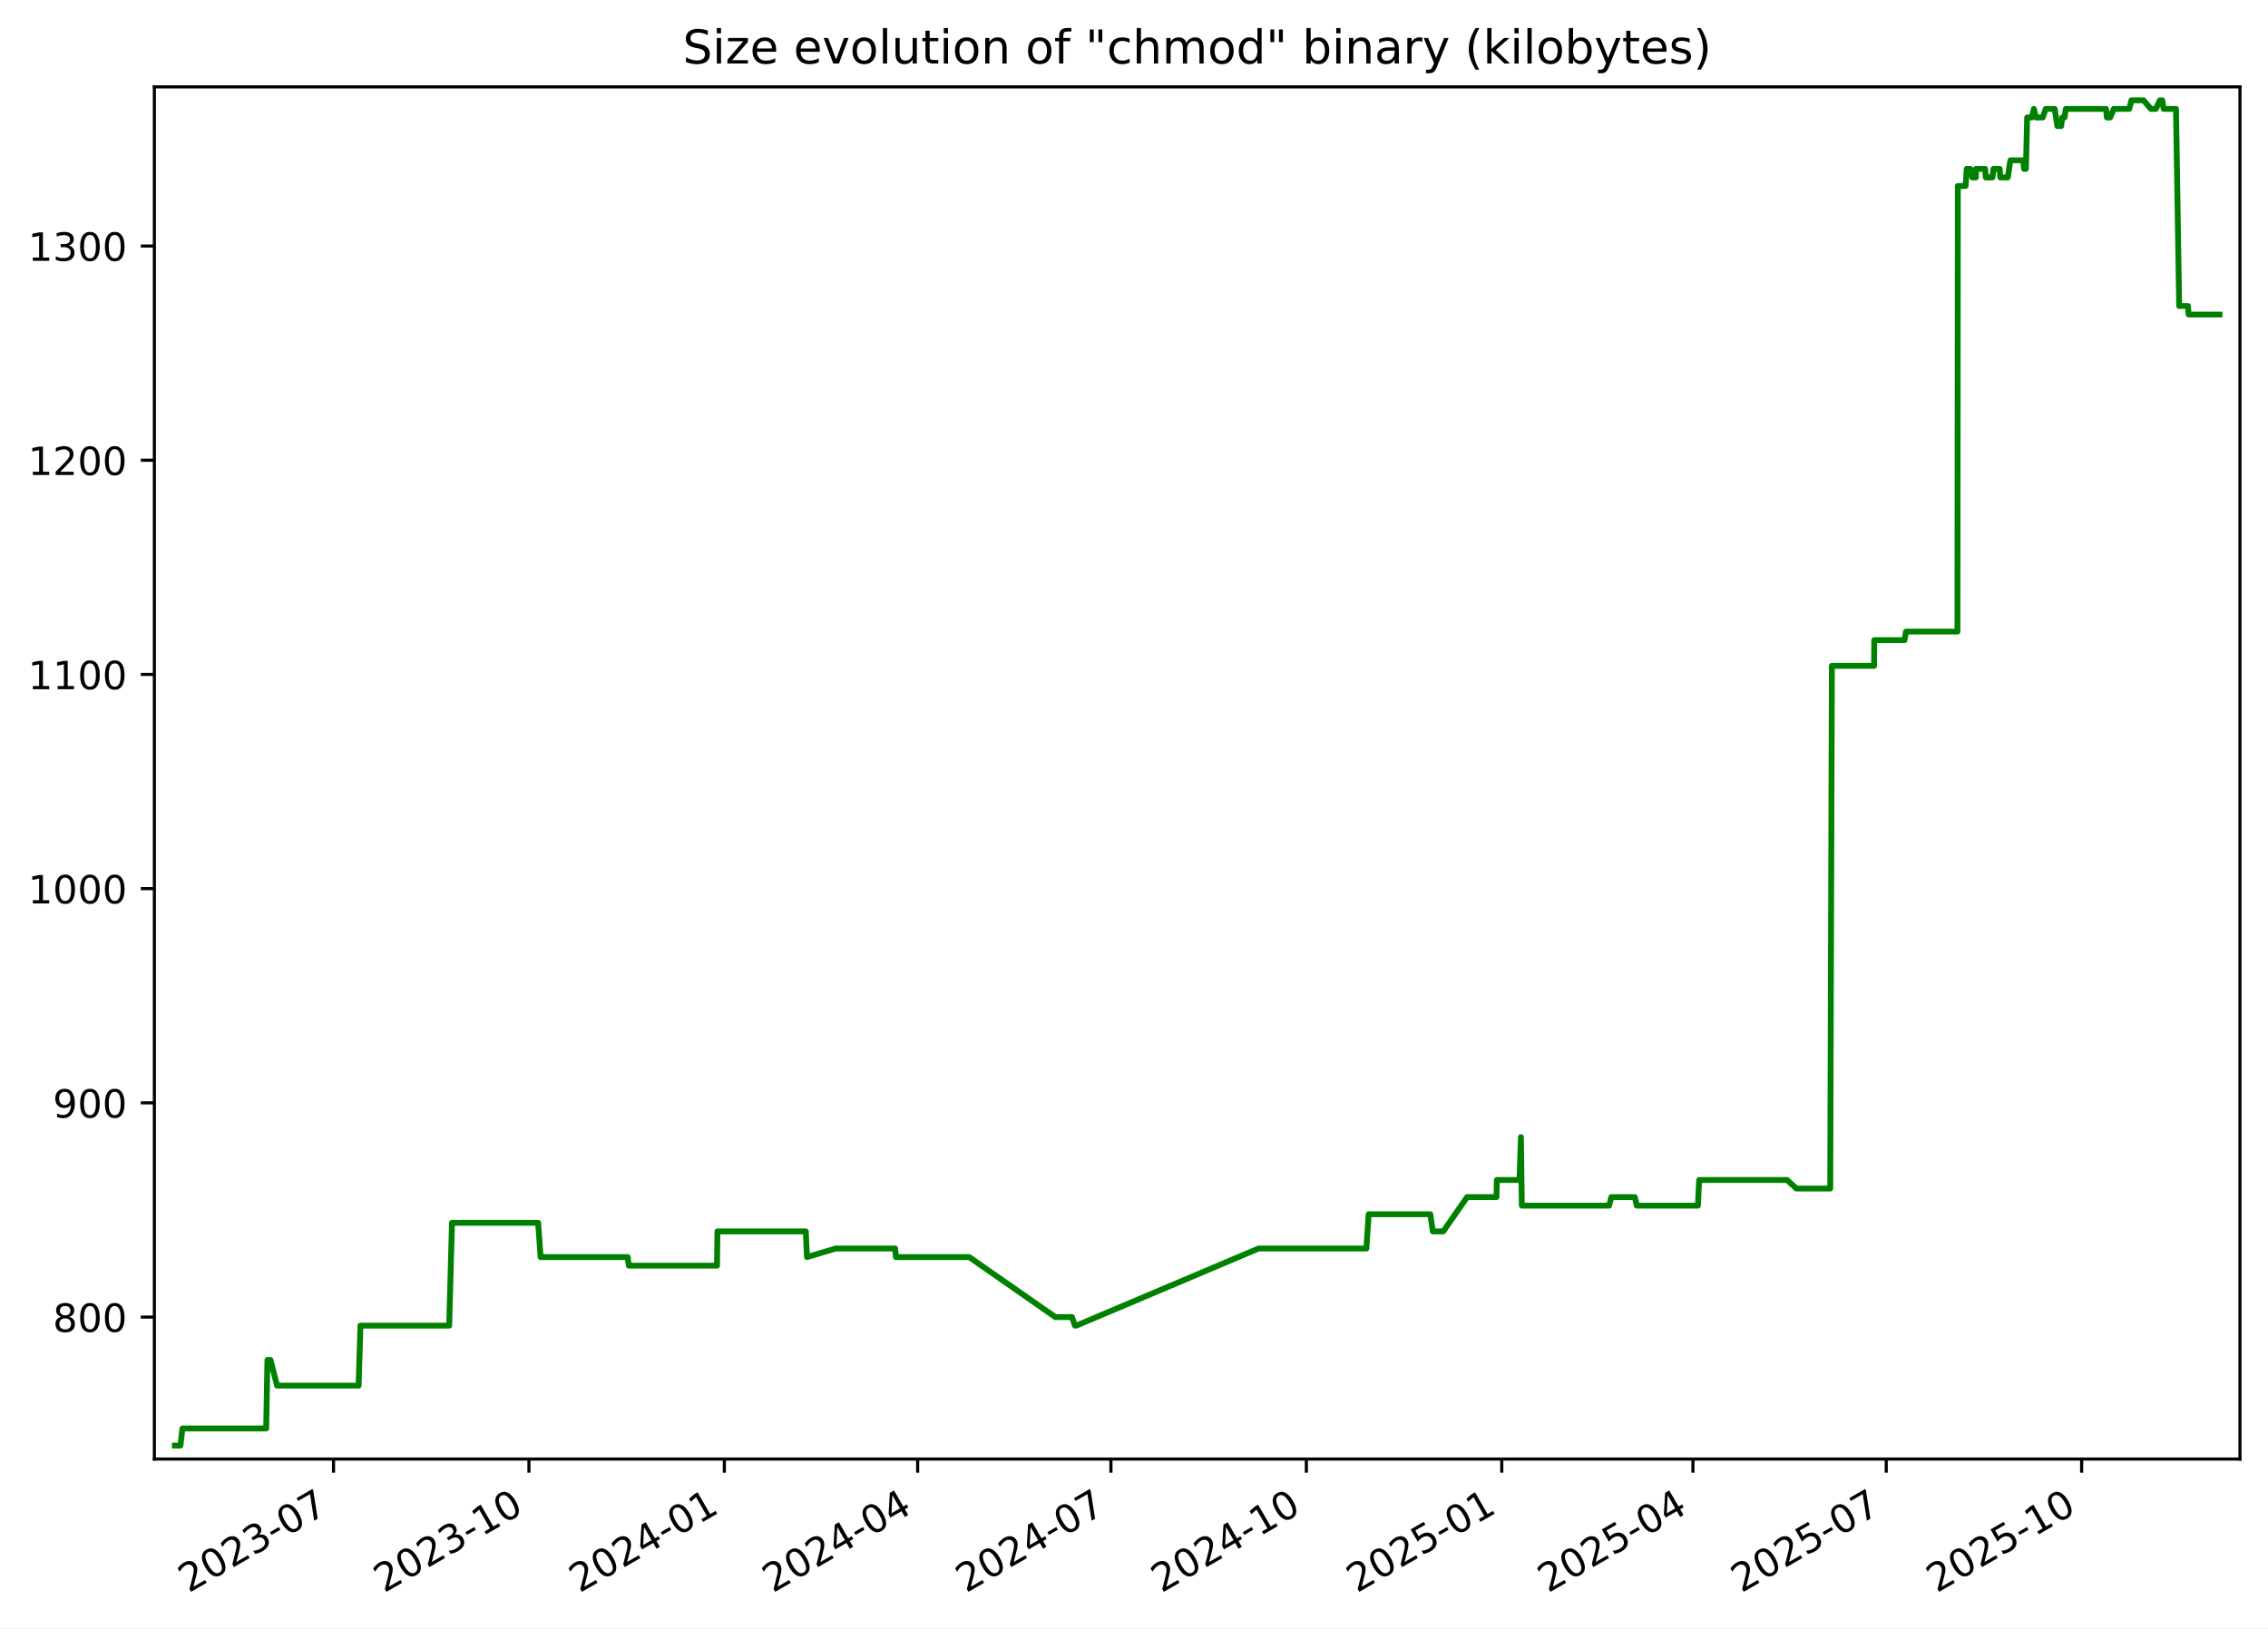
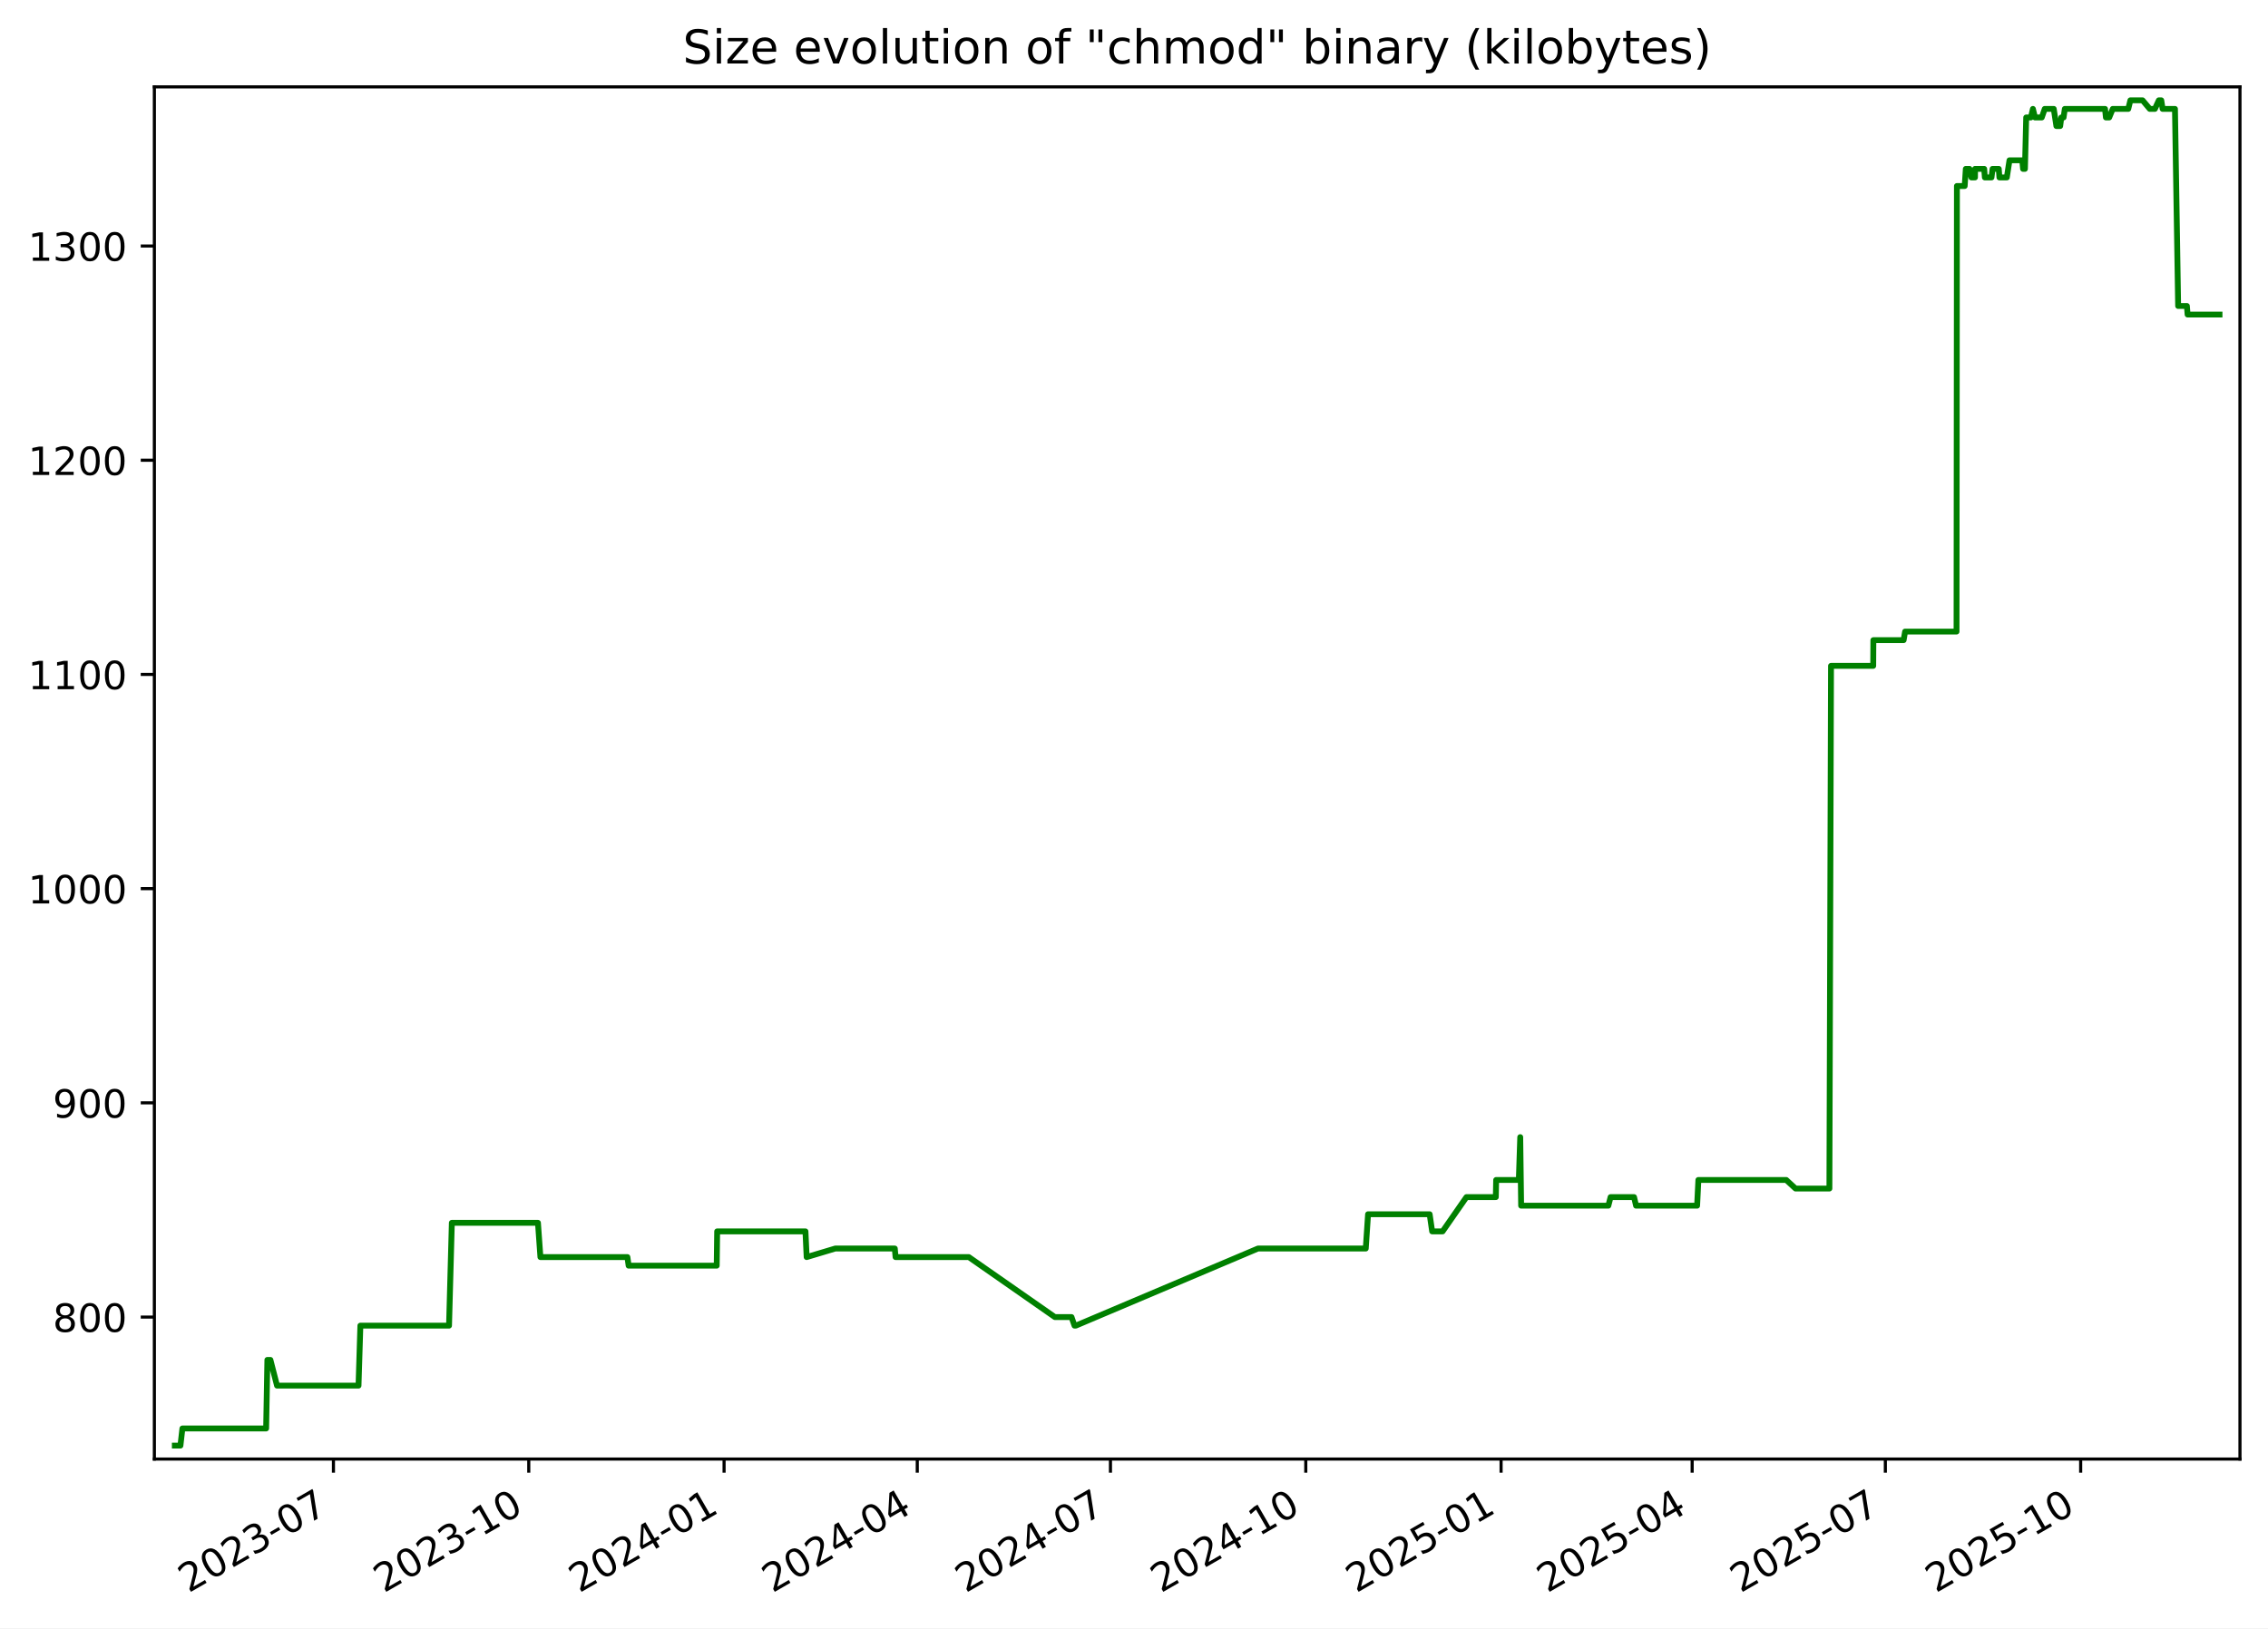
<svg xmlns="http://www.w3.org/2000/svg" xmlns:xlink="http://www.w3.org/1999/xlink" width="582.53pt" height="418.303pt" viewBox="0 0 582.53 418.303" version="1.1">
  <defs>
    <style type="text/css">*{stroke-linejoin: round; stroke-linecap: butt}</style>
  </defs>
  <g id="figure_1">
    <g id="patch_1">
      <path d="M -0 418.303  L 582.53 418.303  L 582.53 0  L -0 0  z " style="fill: #ffffff" />
    </g>
    <g id="axes_1">
      <g id="patch_2">
        <path d="M 39.65 374.83  L 575.33 374.83  L 575.33 22.318  L 39.65 22.318  z " style="fill: #ffffff" />
      </g>
      <g id="matplotlib.axis_1">
        <g id="xtick_1">
          <g id="line2d_1">
            <defs>
-               <path id="mceee63160d" d="M 0 0  L 0 3.5  " style="stroke: #000000; stroke-width: 0.8" />
+               <path id="m92f84bc736" d="M 0 0  L 0 3.5  " style="stroke: #000000; stroke-width: 0.8" />
            </defs>
            <g>
-               <use xlink:href="#mceee63160d" x="85.666" y="374.83" style="stroke: #000000; stroke-width: 0.8" />
+               <use xlink:href="#m92f84bc736" x="85.645" y="374.83" style="stroke: #000000; stroke-width: 0.8" />
            </g>
          </g>
          <g id="text_1">
-             <g transform="translate(48.4416 409.302) rotate(-30) scale(0.1 -0.1)">
+             <g transform="translate(48.42068 409.302) rotate(-30) scale(0.1 -0.1)">
              <defs>
                <path id="DejaVuSans-32" d="M 1228 531  L 3431 531  L 3431 0  L 469 0  L 469 531  Q 828 903 1448 1529  Q 2069 2156 2228 2338  Q 2531 2678 2651 2914  Q 2772 3150 2772 3378  Q 2772 3750 2511 3984  Q 2250 4219 1831 4219  Q 1534 4219 1204 4116  Q 875 4013 500 3803  L 500 4441  Q 881 4594 1212 4672  Q 1544 4750 1819 4750  Q 2544 4750 2975 4387  Q 3406 4025 3406 3419  Q 3406 3131 3298 2873  Q 3191 2616 2906 2266  Q 2828 2175 2409 1742  Q 1991 1309 1228 531  z " transform="scale(0.015625)" />
                <path id="DejaVuSans-30" d="M 2034 4250  Q 1547 4250 1301 3770  Q 1056 3291 1056 2328  Q 1056 1369 1301 889  Q 1547 409 2034 409  Q 2525 409 2770 889  Q 3016 1369 3016 2328  Q 3016 3291 2770 3770  Q 2525 4250 2034 4250  z M 2034 4750  Q 2819 4750 3233 4129  Q 3647 3509 3647 2328  Q 3647 1150 3233 529  Q 2819 -91 2034 -91  Q 1250 -91 836 529  Q 422 1150 422 2328  Q 422 3509 836 4129  Q 1250 4750 2034 4750  z " transform="scale(0.015625)" />
                <path id="DejaVuSans-33" d="M 2597 2516  Q 3050 2419 3304 2112  Q 3559 1806 3559 1356  Q 3559 666 3084 287  Q 2609 -91 1734 -91  Q 1441 -91 1130 -33  Q 819 25 488 141  L 488 750  Q 750 597 1062 519  Q 1375 441 1716 441  Q 2309 441 2620 675  Q 2931 909 2931 1356  Q 2931 1769 2642 2001  Q 2353 2234 1838 2234  L 1294 2234  L 1294 2753  L 1863 2753  Q 2328 2753 2575 2939  Q 2822 3125 2822 3475  Q 2822 3834 2567 4026  Q 2313 4219 1838 4219  Q 1578 4219 1281 4162  Q 984 4106 628 3988  L 628 4550  Q 988 4650 1302 4700  Q 1616 4750 1894 4750  Q 2613 4750 3031 4423  Q 3450 4097 3450 3541  Q 3450 3153 3228 2886  Q 3006 2619 2597 2516  z " transform="scale(0.015625)" />
                <path id="DejaVuSans-2d" d="M 313 2009  L 1997 2009  L 1997 1497  L 313 1497  L 313 2009  z " transform="scale(0.015625)" />
                <path id="DejaVuSans-37" d="M 525 4666  L 3525 4666  L 3525 4397  L 1831 0  L 1172 0  L 2766 4134  L 525 4134  L 525 4666  z " transform="scale(0.015625)" />
              </defs>
              <use xlink:href="#DejaVuSans-32" />
              <use xlink:href="#DejaVuSans-30" x="63.623" />
              <use xlink:href="#DejaVuSans-32" x="127.246" />
              <use xlink:href="#DejaVuSans-33" x="190.869" />
              <use xlink:href="#DejaVuSans-2d" x="254.492" />
              <use xlink:href="#DejaVuSans-30" x="290.576" />
              <use xlink:href="#DejaVuSans-37" x="354.199" />
            </g>
          </g>
        </g>
        <g id="xtick_2">
          <g id="line2d_2">
            <g>
-               <use xlink:href="#mceee63160d" x="135.858" y="374.83" style="stroke: #000000; stroke-width: 0.8" />
+               <use xlink:href="#m92f84bc736" x="135.811" y="374.83" style="stroke: #000000; stroke-width: 0.8" />
            </g>
          </g>
          <g id="text_2">
-             <g transform="translate(98.63323 409.302) rotate(-30) scale(0.1 -0.1)">
+             <g transform="translate(98.58656 409.302) rotate(-30) scale(0.1 -0.1)">
              <defs>
                <path id="DejaVuSans-31" d="M 794 531  L 1825 531  L 1825 4091  L 703 3866  L 703 4441  L 1819 4666  L 2450 4666  L 2450 531  L 3481 531  L 3481 0  L 794 0  L 794 531  z " transform="scale(0.015625)" />
              </defs>
              <use xlink:href="#DejaVuSans-32" />
              <use xlink:href="#DejaVuSans-30" x="63.623" />
              <use xlink:href="#DejaVuSans-32" x="127.246" />
              <use xlink:href="#DejaVuSans-33" x="190.869" />
              <use xlink:href="#DejaVuSans-2d" x="254.492" />
              <use xlink:href="#DejaVuSans-31" x="290.576" />
              <use xlink:href="#DejaVuSans-30" x="354.199" />
            </g>
          </g>
        </g>
        <g id="xtick_3">
          <g id="line2d_3">
            <g>
-               <use xlink:href="#mceee63160d" x="186.05" y="374.83" style="stroke: #000000; stroke-width: 0.8" />
+               <use xlink:href="#m92f84bc736" x="185.977" y="374.83" style="stroke: #000000; stroke-width: 0.8" />
            </g>
          </g>
          <g id="text_3">
-             <g transform="translate(148.8249 409.302) rotate(-30) scale(0.1 -0.1)">
+             <g transform="translate(148.7524 409.302) rotate(-30) scale(0.1 -0.1)">
              <defs>
                <path id="DejaVuSans-34" d="M 2419 4116  L 825 1625  L 2419 1625  L 2419 4116  z M 2253 4666  L 3047 4666  L 3047 1625  L 3713 1625  L 3713 1100  L 3047 1100  L 3047 0  L 2419 0  L 2419 1100  L 313 1100  L 313 1709  L 2253 4666  z " transform="scale(0.015625)" />
              </defs>
              <use xlink:href="#DejaVuSans-32" />
              <use xlink:href="#DejaVuSans-30" x="63.623" />
              <use xlink:href="#DejaVuSans-32" x="127.246" />
              <use xlink:href="#DejaVuSans-34" x="190.869" />
              <use xlink:href="#DejaVuSans-2d" x="254.492" />
              <use xlink:href="#DejaVuSans-30" x="290.576" />
              <use xlink:href="#DejaVuSans-31" x="354.199" />
            </g>
          </g>
        </g>
        <g id="xtick_4">
          <g id="line2d_4">
            <g>
-               <use xlink:href="#mceee63160d" x="235.696" y="374.83" style="stroke: #000000; stroke-width: 0.8" />
+               <use xlink:href="#m92f84bc736" x="235.598" y="374.83" style="stroke: #000000; stroke-width: 0.8" />
            </g>
          </g>
          <g id="text_4">
-             <g transform="translate(198.4709 409.302) rotate(-30) scale(0.1 -0.1)">
+             <g transform="translate(198.373 409.302) rotate(-30) scale(0.1 -0.1)">
              <use xlink:href="#DejaVuSans-32" />
              <use xlink:href="#DejaVuSans-30" x="63.623" />
              <use xlink:href="#DejaVuSans-32" x="127.246" />
              <use xlink:href="#DejaVuSans-34" x="190.869" />
              <use xlink:href="#DejaVuSans-2d" x="254.492" />
              <use xlink:href="#DejaVuSans-30" x="290.576" />
              <use xlink:href="#DejaVuSans-34" x="354.199" />
            </g>
          </g>
        </g>
        <g id="xtick_5">
          <g id="line2d_5">
            <g>
-               <use xlink:href="#mceee63160d" x="285.342" y="374.83" style="stroke: #000000; stroke-width: 0.8" />
+               <use xlink:href="#m92f84bc736" x="285.218" y="374.83" style="stroke: #000000; stroke-width: 0.8" />
            </g>
          </g>
          <g id="text_5">
-             <g transform="translate(248.117 409.302) rotate(-30) scale(0.1 -0.1)">
+             <g transform="translate(247.9936 409.302) rotate(-30) scale(0.1 -0.1)">
              <use xlink:href="#DejaVuSans-32" />
              <use xlink:href="#DejaVuSans-30" x="63.623" />
              <use xlink:href="#DejaVuSans-32" x="127.246" />
              <use xlink:href="#DejaVuSans-34" x="190.869" />
              <use xlink:href="#DejaVuSans-2d" x="254.492" />
              <use xlink:href="#DejaVuSans-30" x="290.576" />
              <use xlink:href="#DejaVuSans-37" x="354.199" />
            </g>
          </g>
        </g>
        <g id="xtick_6">
          <g id="line2d_6">
            <g>
-               <use xlink:href="#mceee63160d" x="335.533" y="374.83" style="stroke: #000000; stroke-width: 0.8" />
+               <use xlink:href="#m92f84bc736" x="335.384" y="374.83" style="stroke: #000000; stroke-width: 0.8" />
            </g>
          </g>
          <g id="text_6">
-             <g transform="translate(298.3087 409.302) rotate(-30) scale(0.1 -0.1)">
+             <g transform="translate(298.1595 409.302) rotate(-30) scale(0.1 -0.1)">
              <use xlink:href="#DejaVuSans-32" />
              <use xlink:href="#DejaVuSans-30" x="63.623" />
              <use xlink:href="#DejaVuSans-32" x="127.246" />
              <use xlink:href="#DejaVuSans-34" x="190.869" />
              <use xlink:href="#DejaVuSans-2d" x="254.492" />
              <use xlink:href="#DejaVuSans-31" x="290.576" />
              <use xlink:href="#DejaVuSans-30" x="354.199" />
            </g>
          </g>
        </g>
        <g id="xtick_7">
          <g id="line2d_7">
            <g>
-               <use xlink:href="#mceee63160d" x="385.725" y="374.83" style="stroke: #000000; stroke-width: 0.8" />
+               <use xlink:href="#m92f84bc736" x="385.55" y="374.83" style="stroke: #000000; stroke-width: 0.8" />
            </g>
          </g>
          <g id="text_7">
-             <g transform="translate(348.5003 409.302) rotate(-30) scale(0.1 -0.1)">
+             <g transform="translate(348.3254 409.302) rotate(-30) scale(0.1 -0.1)">
              <defs>
                <path id="DejaVuSans-35" d="M 691 4666  L 3169 4666  L 3169 4134  L 1269 4134  L 1269 2991  Q 1406 3038 1543 3061  Q 1681 3084 1819 3084  Q 2600 3084 3056 2656  Q 3513 2228 3513 1497  Q 3513 744 3044 326  Q 2575 -91 1722 -91  Q 1428 -91 1123 -41  Q 819 9 494 109  L 494 744  Q 775 591 1075 516  Q 1375 441 1709 441  Q 2250 441 2565 725  Q 2881 1009 2881 1497  Q 2881 1984 2565 2268  Q 2250 2553 1709 2553  Q 1456 2553 1204 2497  Q 953 2441 691 2322  L 691 4666  z " transform="scale(0.015625)" />
              </defs>
              <use xlink:href="#DejaVuSans-32" />
              <use xlink:href="#DejaVuSans-30" x="63.623" />
              <use xlink:href="#DejaVuSans-32" x="127.246" />
              <use xlink:href="#DejaVuSans-35" x="190.869" />
              <use xlink:href="#DejaVuSans-2d" x="254.492" />
              <use xlink:href="#DejaVuSans-30" x="290.576" />
              <use xlink:href="#DejaVuSans-31" x="354.199" />
            </g>
          </g>
        </g>
        <g id="xtick_8">
          <g id="line2d_8">
            <g>
-               <use xlink:href="#mceee63160d" x="434.826" y="374.83" style="stroke: #000000; stroke-width: 0.8" />
+               <use xlink:href="#m92f84bc736" x="434.626" y="374.83" style="stroke: #000000; stroke-width: 0.8" />
            </g>
          </g>
          <g id="text_8">
-             <g transform="translate(397.6008 409.302) rotate(-30) scale(0.1 -0.1)">
+             <g transform="translate(397.4007 409.302) rotate(-30) scale(0.1 -0.1)">
              <use xlink:href="#DejaVuSans-32" />
              <use xlink:href="#DejaVuSans-30" x="63.623" />
              <use xlink:href="#DejaVuSans-32" x="127.246" />
              <use xlink:href="#DejaVuSans-35" x="190.869" />
              <use xlink:href="#DejaVuSans-2d" x="254.492" />
              <use xlink:href="#DejaVuSans-30" x="290.576" />
              <use xlink:href="#DejaVuSans-34" x="354.199" />
            </g>
          </g>
        </g>
        <g id="xtick_9">
          <g id="line2d_9">
            <g>
-               <use xlink:href="#mceee63160d" x="484.472" y="374.83" style="stroke: #000000; stroke-width: 0.8" />
+               <use xlink:href="#m92f84bc736" x="484.246" y="374.83" style="stroke: #000000; stroke-width: 0.8" />
            </g>
          </g>
          <g id="text_9">
-             <g transform="translate(447.2469 409.302) rotate(-30) scale(0.1 -0.1)">
+             <g transform="translate(447.0213 409.302) rotate(-30) scale(0.1 -0.1)">
              <use xlink:href="#DejaVuSans-32" />
              <use xlink:href="#DejaVuSans-30" x="63.623" />
              <use xlink:href="#DejaVuSans-32" x="127.246" />
              <use xlink:href="#DejaVuSans-35" x="190.869" />
              <use xlink:href="#DejaVuSans-2d" x="254.492" />
              <use xlink:href="#DejaVuSans-30" x="290.576" />
              <use xlink:href="#DejaVuSans-37" x="354.199" />
            </g>
          </g>
        </g>
        <g id="xtick_10">
          <g id="line2d_10">
            <g>
-               <use xlink:href="#mceee63160d" x="534.663" y="374.83" style="stroke: #000000; stroke-width: 0.8" />
+               <use xlink:href="#m92f84bc736" x="534.412" y="374.83" style="stroke: #000000; stroke-width: 0.8" />
            </g>
          </g>
          <g id="text_10">
-             <g transform="translate(497.4385 409.302) rotate(-30) scale(0.1 -0.1)">
+             <g transform="translate(497.1872 409.302) rotate(-30) scale(0.1 -0.1)">
              <use xlink:href="#DejaVuSans-32" />
              <use xlink:href="#DejaVuSans-30" x="63.623" />
              <use xlink:href="#DejaVuSans-32" x="127.246" />
              <use xlink:href="#DejaVuSans-35" x="190.869" />
              <use xlink:href="#DejaVuSans-2d" x="254.492" />
              <use xlink:href="#DejaVuSans-31" x="290.576" />
              <use xlink:href="#DejaVuSans-30" x="354.199" />
            </g>
          </g>
        </g>
      </g>
      <g id="matplotlib.axis_2">
        <g id="ytick_1">
          <g id="line2d_11">
            <defs>
-               <path id="m5fd8c9bab5" d="M 0 0  L -3.5 0  " style="stroke: #000000; stroke-width: 0.8" />
+               <path id="m0685051846" d="M 0 0  L -3.5 0  " style="stroke: #000000; stroke-width: 0.8" />
            </defs>
            <g>
-               <use xlink:href="#m5fd8c9bab5" x="39.65" y="338.355" style="stroke: #000000; stroke-width: 0.8" />
+               <use xlink:href="#m0685051846" x="39.65" y="338.355" style="stroke: #000000; stroke-width: 0.8" />
            </g>
          </g>
          <g id="text_11">
            <g transform="translate(13.5625 342.1542) scale(0.1 -0.1)">
              <defs>
                <path id="DejaVuSans-38" d="M 2034 2216  Q 1584 2216 1326 1975  Q 1069 1734 1069 1313  Q 1069 891 1326 650  Q 1584 409 2034 409  Q 2484 409 2743 651  Q 3003 894 3003 1313  Q 3003 1734 2745 1975  Q 2488 2216 2034 2216  z M 1403 2484  Q 997 2584 770 2862  Q 544 3141 544 3541  Q 544 4100 942 4425  Q 1341 4750 2034 4750  Q 2731 4750 3128 4425  Q 3525 4100 3525 3541  Q 3525 3141 3298 2862  Q 3072 2584 2669 2484  Q 3125 2378 3379 2068  Q 3634 1759 3634 1313  Q 3634 634 3220 271  Q 2806 -91 2034 -91  Q 1263 -91 848 271  Q 434 634 434 1313  Q 434 1759 690 2068  Q 947 2378 1403 2484  z M 1172 3481  Q 1172 3119 1398 2916  Q 1625 2713 2034 2713  Q 2441 2713 2670 2916  Q 2900 3119 2900 3481  Q 2900 3844 2670 4047  Q 2441 4250 2034 4250  Q 1625 4250 1398 4047  Q 1172 3844 1172 3481  z " transform="scale(0.015625)" />
              </defs>
              <use xlink:href="#DejaVuSans-38" />
              <use xlink:href="#DejaVuSans-30" x="63.623" />
              <use xlink:href="#DejaVuSans-30" x="127.246" />
            </g>
          </g>
        </g>
        <g id="ytick_2">
          <g id="line2d_12">
            <g>
-               <use xlink:href="#m5fd8c9bab5" x="39.65" y="283.323" style="stroke: #000000; stroke-width: 0.8" />
+               <use xlink:href="#m0685051846" x="39.65" y="283.323" style="stroke: #000000; stroke-width: 0.8" />
            </g>
          </g>
          <g id="text_12">
            <g transform="translate(13.5625 287.1224) scale(0.1 -0.1)">
              <defs>
                <path id="DejaVuSans-39" d="M 703 97  L 703 672  Q 941 559 1184 500  Q 1428 441 1663 441  Q 2288 441 2617 861  Q 2947 1281 2994 2138  Q 2813 1869 2534 1725  Q 2256 1581 1919 1581  Q 1219 1581 811 2004  Q 403 2428 403 3163  Q 403 3881 828 4315  Q 1253 4750 1959 4750  Q 2769 4750 3195 4129  Q 3622 3509 3622 2328  Q 3622 1225 3098 567  Q 2575 -91 1691 -91  Q 1453 -91 1209 -44  Q 966 3 703 97  z M 1959 2075  Q 2384 2075 2632 2365  Q 2881 2656 2881 3163  Q 2881 3666 2632 3958  Q 2384 4250 1959 4250  Q 1534 4250 1286 3958  Q 1038 3666 1038 3163  Q 1038 2656 1286 2365  Q 1534 2075 1959 2075  z " transform="scale(0.015625)" />
              </defs>
              <use xlink:href="#DejaVuSans-39" />
              <use xlink:href="#DejaVuSans-30" x="63.623" />
              <use xlink:href="#DejaVuSans-30" x="127.246" />
            </g>
          </g>
        </g>
        <g id="ytick_3">
          <g id="line2d_13">
            <g>
-               <use xlink:href="#m5fd8c9bab5" x="39.65" y="228.291" style="stroke: #000000; stroke-width: 0.8" />
+               <use xlink:href="#m0685051846" x="39.65" y="228.291" style="stroke: #000000; stroke-width: 0.8" />
            </g>
          </g>
          <g id="text_13">
            <g transform="translate(7.2 232.0905) scale(0.1 -0.1)">
              <use xlink:href="#DejaVuSans-31" />
              <use xlink:href="#DejaVuSans-30" x="63.623" />
              <use xlink:href="#DejaVuSans-30" x="127.246" />
              <use xlink:href="#DejaVuSans-30" x="190.869" />
            </g>
          </g>
        </g>
        <g id="ytick_4">
          <g id="line2d_14">
            <g>
-               <use xlink:href="#m5fd8c9bab5" x="39.65" y="173.259" style="stroke: #000000; stroke-width: 0.8" />
+               <use xlink:href="#m0685051846" x="39.65" y="173.259" style="stroke: #000000; stroke-width: 0.8" />
            </g>
          </g>
          <g id="text_14">
            <g transform="translate(7.2 177.0587) scale(0.1 -0.1)">
              <use xlink:href="#DejaVuSans-31" />
              <use xlink:href="#DejaVuSans-31" x="63.623" />
              <use xlink:href="#DejaVuSans-30" x="127.246" />
              <use xlink:href="#DejaVuSans-30" x="190.869" />
            </g>
          </g>
        </g>
        <g id="ytick_5">
          <g id="line2d_15">
            <g>
-               <use xlink:href="#m5fd8c9bab5" x="39.65" y="118.228" style="stroke: #000000; stroke-width: 0.8" />
+               <use xlink:href="#m0685051846" x="39.65" y="118.228" style="stroke: #000000; stroke-width: 0.8" />
            </g>
          </g>
          <g id="text_15">
            <g transform="translate(7.2 122.0268) scale(0.1 -0.1)">
              <use xlink:href="#DejaVuSans-31" />
              <use xlink:href="#DejaVuSans-32" x="63.623" />
              <use xlink:href="#DejaVuSans-30" x="127.246" />
              <use xlink:href="#DejaVuSans-30" x="190.869" />
            </g>
          </g>
        </g>
        <g id="ytick_6">
          <g id="line2d_16">
            <g>
-               <use xlink:href="#m5fd8c9bab5" x="39.65" y="63.196" style="stroke: #000000; stroke-width: 0.8" />
+               <use xlink:href="#m0685051846" x="39.65" y="63.196" style="stroke: #000000; stroke-width: 0.8" />
            </g>
          </g>
          <g id="text_16">
            <g transform="translate(7.2 66.995) scale(0.1 -0.1)">
              <use xlink:href="#DejaVuSans-31" />
              <use xlink:href="#DejaVuSans-33" x="63.623" />
              <use xlink:href="#DejaVuSans-30" x="127.246" />
              <use xlink:href="#DejaVuSans-30" x="190.869" />
            </g>
          </g>
        </g>
      </g>
      <g id="line2d_17">
-         <path d="M 44.902 371.374  L 46.346 371.374  L 46.851 366.972  L 68.368 366.972  L 68.688 349.361  L 69.467 349.361  L 71.168 355.965  L 92.109 355.965  L 92.584 340.556  L 115.371 340.556  L 116.09 314.141  L 138.221 314.141  L 138.853 322.946  L 161.21 322.946  L 161.522 325.147  L 184.156 325.147  L 184.274 316.342  L 206.964 316.342  L 207.27 322.946  L 214.62 320.745  L 229.923 320.745  L 230.117 322.946  L 248.943 322.946  L 271.054 338.355  L 275.334 338.355  L 276.102 340.556  L 276.434 340.556  L 323.25 320.745  L 350.95 320.745  L 351.54 311.94  L 367.368 311.94  L 368.008 316.342  L 370.695 316.342  L 376.822 307.537  L 384.371 307.537  L 384.457 303.135  L 390.284 303.135  L 390.647 292.128  L 390.876 309.738  L 413.291 309.738  L 413.864 307.537  L 419.898 307.537  L 420.411 309.738  L 436.102 309.738  L 436.423 303.135  L 459.006 303.135  L 461.39 305.336  L 470.097 305.336  L 470.511 171.058  L 481.356 171.058  L 481.394 164.454  L 489.17 164.454  L 489.545 162.253  L 502.768 162.253  L 502.866 47.787  L 504.863 47.787  L 505.151 43.384  L 506.092 43.384  L 506.588 45.586  L 507.508 45.586  L 507.526 43.384  L 509.874 43.384  L 510.043 45.586  L 511.749 45.586  L 512.02 43.384  L 513.618 43.384  L 513.787 45.586  L 515.691 45.586  L 516.371 41.183  L 519.657 41.183  L 519.863 43.384  L 520.344 43.384  L 520.668 30.177  L 521.874 30.177  L 522.393 27.975  L 522.927 30.177  L 524.671 30.177  L 525.433 27.975  L 527.748 27.975  L 528.425 32.378  L 529.403 32.378  L 529.689 30.177  L 530.275 30.177  L 530.592 27.975  L 540.932 27.975  L 541.152 30.177  L 542.001 30.177  L 542.913 27.975  L 546.897 27.975  L 547.439 25.774  L 550.571 25.774  L 552.424 27.975  L 553.739 27.975  L 554.752 25.774  L 555.381 25.774  L 555.723 27.975  L 558.899 27.975  L 559.715 78.605  L 561.965 78.605  L 562.143 80.806  L 570.078 80.806  L 570.078 80.806  " clip-path="url(#pd1166cf801)" style="fill: none; stroke: #008000; stroke-width: 1.5; stroke-linecap: square" />
+         <path d="M 44.902 371.374  L 46.345 371.374  L 46.85 366.972  L 68.356 366.972  L 68.675 349.361  L 69.455 349.361  L 71.154 355.965  L 92.085 355.965  L 92.56 340.556  L 115.335 340.556  L 116.053 314.141  L 138.173 314.141  L 138.805 322.946  L 161.15 322.946  L 161.462 325.147  L 184.085 325.147  L 184.203 316.342  L 206.881 316.342  L 207.187 322.946  L 214.533 320.745  L 229.828 320.745  L 230.022 322.946  L 248.838 322.946  L 270.938 338.355  L 275.216 338.355  L 275.984 340.556  L 276.316 340.556  L 323.107 320.745  L 350.793 320.745  L 351.383 311.94  L 367.203 311.94  L 367.843 316.342  L 370.527 316.342  L 376.652 307.537  L 384.197 307.537  L 384.283 303.135  L 390.106 303.135  L 390.47 292.128  L 390.699 309.738  L 413.102 309.738  L 413.675 307.537  L 419.705 307.537  L 420.218 309.738  L 435.901 309.738  L 436.222 303.135  L 458.794 303.135  L 461.177 305.336  L 469.878 305.336  L 470.292 171.058  L 481.132 171.058  L 481.17 164.454  L 488.942 164.454  L 489.317 162.253  L 502.533 162.253  L 502.631 47.787  L 504.627 47.787  L 504.915 43.384  L 505.855 43.384  L 506.351 45.586  L 507.271 45.586  L 507.289 43.384  L 509.636 43.384  L 509.804 45.586  L 511.51 45.586  L 511.781 43.384  L 513.378 43.384  L 513.546 45.586  L 515.449 45.586  L 516.13 41.183  L 519.413 41.183  L 519.619 43.384  L 520.1 43.384  L 520.424 30.177  L 521.63 30.177  L 522.148 27.975  L 522.682 30.177  L 524.424 30.177  L 525.186 27.975  L 527.5 27.975  L 528.177 32.378  L 529.154 32.378  L 529.44 30.177  L 530.026 30.177  L 530.343 27.975  L 540.677 27.975  L 540.897 30.177  L 541.745 30.177  L 542.658 27.975  L 546.64 27.975  L 547.181 25.774  L 550.312 25.774  L 552.164 27.975  L 553.478 27.975  L 554.491 25.774  L 555.119 25.774  L 555.461 27.975  L 558.635 27.975  L 559.451 78.605  L 561.7 78.605  L 561.877 80.806  L 570.078 80.806  L 570.078 80.806  " clip-path="url(#p04e3fb92d3)" style="fill: none; stroke: #008000; stroke-width: 1.5; stroke-linecap: square" />
      </g>
      <g id="patch_3">
        <path d="M 39.65 374.83  L 39.65 22.318  " style="fill: none; stroke: #000000; stroke-width: 0.8; stroke-linejoin: miter; stroke-linecap: square" />
      </g>
      <g id="patch_4">
        <path d="M 575.33 374.83  L 575.33 22.318  " style="fill: none; stroke: #000000; stroke-width: 0.8; stroke-linejoin: miter; stroke-linecap: square" />
      </g>
      <g id="patch_5">
        <path d="M 39.65 374.83  L 575.33 374.83  " style="fill: none; stroke: #000000; stroke-width: 0.8; stroke-linejoin: miter; stroke-linecap: square" />
      </g>
      <g id="patch_6">
        <path d="M 39.65 22.318  L 575.33 22.318  " style="fill: none; stroke: #000000; stroke-width: 0.8; stroke-linejoin: miter; stroke-linecap: square" />
      </g>
      <g id="text_17">
        <g transform="translate(175.3681 16.31812) scale(0.12 -0.12)">
          <defs>
            <path id="DejaVuSans-53" d="M 3425 4513  L 3425 3897  Q 3066 4069 2747 4153  Q 2428 4238 2131 4238  Q 1616 4238 1336 4038  Q 1056 3838 1056 3469  Q 1056 3159 1242 3001  Q 1428 2844 1947 2747  L 2328 2669  Q 3034 2534 3370 2195  Q 3706 1856 3706 1288  Q 3706 609 3251 259  Q 2797 -91 1919 -91  Q 1588 -91 1214 -16  Q 841 59 441 206  L 441 856  Q 825 641 1194 531  Q 1563 422 1919 422  Q 2459 422 2753 634  Q 3047 847 3047 1241  Q 3047 1584 2836 1778  Q 2625 1972 2144 2069  L 1759 2144  Q 1053 2284 737 2584  Q 422 2884 422 3419  Q 422 4038 858 4394  Q 1294 4750 2059 4750  Q 2388 4750 2728 4690  Q 3069 4631 3425 4513  z " transform="scale(0.015625)" />
            <path id="DejaVuSans-69" d="M 603 3500  L 1178 3500  L 1178 0  L 603 0  L 603 3500  z M 603 4863  L 1178 4863  L 1178 4134  L 603 4134  L 603 4863  z " transform="scale(0.015625)" />
            <path id="DejaVuSans-7a" d="M 353 3500  L 3084 3500  L 3084 2975  L 922 459  L 3084 459  L 3084 0  L 275 0  L 275 525  L 2438 3041  L 353 3041  L 353 3500  z " transform="scale(0.015625)" />
            <path id="DejaVuSans-65" d="M 3597 1894  L 3597 1613  L 953 1613  Q 991 1019 1311 708  Q 1631 397 2203 397  Q 2534 397 2845 478  Q 3156 559 3463 722  L 3463 178  Q 3153 47 2828 -22  Q 2503 -91 2169 -91  Q 1331 -91 842 396  Q 353 884 353 1716  Q 353 2575 817 3079  Q 1281 3584 2069 3584  Q 2775 3584 3186 3129  Q 3597 2675 3597 1894  z M 3022 2063  Q 3016 2534 2758 2815  Q 2500 3097 2075 3097  Q 1594 3097 1305 2825  Q 1016 2553 972 2059  L 3022 2063  z " transform="scale(0.015625)" />
            <path id="DejaVuSans-20" transform="scale(0.015625)" />
            <path id="DejaVuSans-76" d="M 191 3500  L 800 3500  L 1894 563  L 2988 3500  L 3597 3500  L 2284 0  L 1503 0  L 191 3500  z " transform="scale(0.015625)" />
            <path id="DejaVuSans-6f" d="M 1959 3097  Q 1497 3097 1228 2736  Q 959 2375 959 1747  Q 959 1119 1226 758  Q 1494 397 1959 397  Q 2419 397 2687 759  Q 2956 1122 2956 1747  Q 2956 2369 2687 2733  Q 2419 3097 1959 3097  z M 1959 3584  Q 2709 3584 3137 3096  Q 3566 2609 3566 1747  Q 3566 888 3137 398  Q 2709 -91 1959 -91  Q 1206 -91 779 398  Q 353 888 353 1747  Q 353 2609 779 3096  Q 1206 3584 1959 3584  z " transform="scale(0.015625)" />
            <path id="DejaVuSans-6c" d="M 603 4863  L 1178 4863  L 1178 0  L 603 0  L 603 4863  z " transform="scale(0.015625)" />
            <path id="DejaVuSans-75" d="M 544 1381  L 544 3500  L 1119 3500  L 1119 1403  Q 1119 906 1312 657  Q 1506 409 1894 409  Q 2359 409 2629 706  Q 2900 1003 2900 1516  L 2900 3500  L 3475 3500  L 3475 0  L 2900 0  L 2900 538  Q 2691 219 2414 64  Q 2138 -91 1772 -91  Q 1169 -91 856 284  Q 544 659 544 1381  z M 1991 3584  L 1991 3584  z " transform="scale(0.015625)" />
            <path id="DejaVuSans-74" d="M 1172 4494  L 1172 3500  L 2356 3500  L 2356 3053  L 1172 3053  L 1172 1153  Q 1172 725 1289 603  Q 1406 481 1766 481  L 2356 481  L 2356 0  L 1766 0  Q 1100 0 847 248  Q 594 497 594 1153  L 594 3053  L 172 3053  L 172 3500  L 594 3500  L 594 4494  L 1172 4494  z " transform="scale(0.015625)" />
            <path id="DejaVuSans-6e" d="M 3513 2113  L 3513 0  L 2938 0  L 2938 2094  Q 2938 2591 2744 2837  Q 2550 3084 2163 3084  Q 1697 3084 1428 2787  Q 1159 2491 1159 1978  L 1159 0  L 581 0  L 581 3500  L 1159 3500  L 1159 2956  Q 1366 3272 1645 3428  Q 1925 3584 2291 3584  Q 2894 3584 3203 3211  Q 3513 2838 3513 2113  z " transform="scale(0.015625)" />
            <path id="DejaVuSans-66" d="M 2375 4863  L 2375 4384  L 1825 4384  Q 1516 4384 1395 4259  Q 1275 4134 1275 3809  L 1275 3500  L 2222 3500  L 2222 3053  L 1275 3053  L 1275 0  L 697 0  L 697 3053  L 147 3053  L 147 3500  L 697 3500  L 697 3744  Q 697 4328 969 4595  Q 1241 4863 1831 4863  L 2375 4863  z " transform="scale(0.015625)" />
            <path id="DejaVuSans-22" d="M 1147 4666  L 1147 2931  L 616 2931  L 616 4666  L 1147 4666  z M 2328 4666  L 2328 2931  L 1797 2931  L 1797 4666  L 2328 4666  z " transform="scale(0.015625)" />
            <path id="DejaVuSans-63" d="M 3122 3366  L 3122 2828  Q 2878 2963 2633 3030  Q 2388 3097 2138 3097  Q 1578 3097 1268 2742  Q 959 2388 959 1747  Q 959 1106 1268 751  Q 1578 397 2138 397  Q 2388 397 2633 464  Q 2878 531 3122 666  L 3122 134  Q 2881 22 2623 -34  Q 2366 -91 2075 -91  Q 1284 -91 818 406  Q 353 903 353 1747  Q 353 2603 823 3093  Q 1294 3584 2113 3584  Q 2378 3584 2631 3529  Q 2884 3475 3122 3366  z " transform="scale(0.015625)" />
            <path id="DejaVuSans-68" d="M 3513 2113  L 3513 0  L 2938 0  L 2938 2094  Q 2938 2591 2744 2837  Q 2550 3084 2163 3084  Q 1697 3084 1428 2787  Q 1159 2491 1159 1978  L 1159 0  L 581 0  L 581 4863  L 1159 4863  L 1159 2956  Q 1366 3272 1645 3428  Q 1925 3584 2291 3584  Q 2894 3584 3203 3211  Q 3513 2838 3513 2113  z " transform="scale(0.015625)" />
            <path id="DejaVuSans-6d" d="M 3328 2828  Q 3544 3216 3844 3400  Q 4144 3584 4550 3584  Q 5097 3584 5394 3201  Q 5691 2819 5691 2113  L 5691 0  L 5113 0  L 5113 2094  Q 5113 2597 4934 2840  Q 4756 3084 4391 3084  Q 3944 3084 3684 2787  Q 3425 2491 3425 1978  L 3425 0  L 2847 0  L 2847 2094  Q 2847 2600 2669 2842  Q 2491 3084 2119 3084  Q 1678 3084 1418 2786  Q 1159 2488 1159 1978  L 1159 0  L 581 0  L 581 3500  L 1159 3500  L 1159 2956  Q 1356 3278 1631 3431  Q 1906 3584 2284 3584  Q 2666 3584 2933 3390  Q 3200 3197 3328 2828  z " transform="scale(0.015625)" />
            <path id="DejaVuSans-64" d="M 2906 2969  L 2906 4863  L 3481 4863  L 3481 0  L 2906 0  L 2906 525  Q 2725 213 2448 61  Q 2172 -91 1784 -91  Q 1150 -91 751 415  Q 353 922 353 1747  Q 353 2572 751 3078  Q 1150 3584 1784 3584  Q 2172 3584 2448 3432  Q 2725 3281 2906 2969  z M 947 1747  Q 947 1113 1208 752  Q 1469 391 1925 391  Q 2381 391 2643 752  Q 2906 1113 2906 1747  Q 2906 2381 2643 2742  Q 2381 3103 1925 3103  Q 1469 3103 1208 2742  Q 947 2381 947 1747  z " transform="scale(0.015625)" />
            <path id="DejaVuSans-62" d="M 3116 1747  Q 3116 2381 2855 2742  Q 2594 3103 2138 3103  Q 1681 3103 1420 2742  Q 1159 2381 1159 1747  Q 1159 1113 1420 752  Q 1681 391 2138 391  Q 2594 391 2855 752  Q 3116 1113 3116 1747  z M 1159 2969  Q 1341 3281 1617 3432  Q 1894 3584 2278 3584  Q 2916 3584 3314 3078  Q 3713 2572 3713 1747  Q 3713 922 3314 415  Q 2916 -91 2278 -91  Q 1894 -91 1617 61  Q 1341 213 1159 525  L 1159 0  L 581 0  L 581 4863  L 1159 4863  L 1159 2969  z " transform="scale(0.015625)" />
            <path id="DejaVuSans-61" d="M 2194 1759  Q 1497 1759 1228 1600  Q 959 1441 959 1056  Q 959 750 1161 570  Q 1363 391 1709 391  Q 2188 391 2477 730  Q 2766 1069 2766 1631  L 2766 1759  L 2194 1759  z M 3341 1997  L 3341 0  L 2766 0  L 2766 531  Q 2569 213 2275 61  Q 1981 -91 1556 -91  Q 1019 -91 701 211  Q 384 513 384 1019  Q 384 1609 779 1909  Q 1175 2209 1959 2209  L 2766 2209  L 2766 2266  Q 2766 2663 2505 2880  Q 2244 3097 1772 3097  Q 1472 3097 1187 3025  Q 903 2953 641 2809  L 641 3341  Q 956 3463 1253 3523  Q 1550 3584 1831 3584  Q 2591 3584 2966 3190  Q 3341 2797 3341 1997  z " transform="scale(0.015625)" />
            <path id="DejaVuSans-72" d="M 2631 2963  Q 2534 3019 2420 3045  Q 2306 3072 2169 3072  Q 1681 3072 1420 2755  Q 1159 2438 1159 1844  L 1159 0  L 581 0  L 581 3500  L 1159 3500  L 1159 2956  Q 1341 3275 1631 3429  Q 1922 3584 2338 3584  Q 2397 3584 2469 3576  Q 2541 3569 2628 3553  L 2631 2963  z " transform="scale(0.015625)" />
            <path id="DejaVuSans-79" d="M 2059 -325  Q 1816 -950 1584 -1140  Q 1353 -1331 966 -1331  L 506 -1331  L 506 -850  L 844 -850  Q 1081 -850 1212 -737  Q 1344 -625 1503 -206  L 1606 56  L 191 3500  L 800 3500  L 1894 763  L 2988 3500  L 3597 3500  L 2059 -325  z " transform="scale(0.015625)" />
            <path id="DejaVuSans-28" d="M 1984 4856  Q 1566 4138 1362 3434  Q 1159 2731 1159 2009  Q 1159 1288 1364 580  Q 1569 -128 1984 -844  L 1484 -844  Q 1016 -109 783 600  Q 550 1309 550 2009  Q 550 2706 781 3412  Q 1013 4119 1484 4856  L 1984 4856  z " transform="scale(0.015625)" />
            <path id="DejaVuSans-6b" d="M 581 4863  L 1159 4863  L 1159 1991  L 2875 3500  L 3609 3500  L 1753 1863  L 3688 0  L 2938 0  L 1159 1709  L 1159 0  L 581 0  L 581 4863  z " transform="scale(0.015625)" />
            <path id="DejaVuSans-73" d="M 2834 3397  L 2834 2853  Q 2591 2978 2328 3040  Q 2066 3103 1784 3103  Q 1356 3103 1142 2972  Q 928 2841 928 2578  Q 928 2378 1081 2264  Q 1234 2150 1697 2047  L 1894 2003  Q 2506 1872 2764 1633  Q 3022 1394 3022 966  Q 3022 478 2636 193  Q 2250 -91 1575 -91  Q 1294 -91 989 -36  Q 684 19 347 128  L 347 722  Q 666 556 975 473  Q 1284 391 1588 391  Q 1994 391 2212 530  Q 2431 669 2431 922  Q 2431 1156 2273 1281  Q 2116 1406 1581 1522  L 1381 1569  Q 847 1681 609 1914  Q 372 2147 372 2553  Q 372 3047 722 3315  Q 1072 3584 1716 3584  Q 2034 3584 2315 3537  Q 2597 3491 2834 3397  z " transform="scale(0.015625)" />
            <path id="DejaVuSans-29" d="M 513 4856  L 1013 4856  Q 1481 4119 1714 3412  Q 1947 2706 1947 2009  Q 1947 1309 1714 600  Q 1481 -109 1013 -844  L 513 -844  Q 928 -128 1133 580  Q 1338 1288 1338 2009  Q 1338 2731 1133 3434  Q 928 4138 513 4856  z " transform="scale(0.015625)" />
          </defs>
          <use xlink:href="#DejaVuSans-53" />
          <use xlink:href="#DejaVuSans-69" x="63.477" />
          <use xlink:href="#DejaVuSans-7a" x="91.26" />
          <use xlink:href="#DejaVuSans-65" x="143.75" />
          <use xlink:href="#DejaVuSans-20" x="205.273" />
          <use xlink:href="#DejaVuSans-65" x="237.061" />
          <use xlink:href="#DejaVuSans-76" x="298.584" />
          <use xlink:href="#DejaVuSans-6f" x="357.764" />
          <use xlink:href="#DejaVuSans-6c" x="418.945" />
          <use xlink:href="#DejaVuSans-75" x="446.729" />
          <use xlink:href="#DejaVuSans-74" x="510.107" />
          <use xlink:href="#DejaVuSans-69" x="549.316" />
          <use xlink:href="#DejaVuSans-6f" x="577.1" />
          <use xlink:href="#DejaVuSans-6e" x="638.281" />
          <use xlink:href="#DejaVuSans-20" x="701.66" />
          <use xlink:href="#DejaVuSans-6f" x="733.447" />
          <use xlink:href="#DejaVuSans-66" x="794.629" />
          <use xlink:href="#DejaVuSans-20" x="829.834" />
          <use xlink:href="#DejaVuSans-22" x="861.621" />
          <use xlink:href="#DejaVuSans-63" x="907.617" />
          <use xlink:href="#DejaVuSans-68" x="962.598" />
          <use xlink:href="#DejaVuSans-6d" x="1025.977" />
          <use xlink:href="#DejaVuSans-6f" x="1123.389" />
          <use xlink:href="#DejaVuSans-64" x="1184.57" />
          <use xlink:href="#DejaVuSans-22" x="1248.047" />
          <use xlink:href="#DejaVuSans-20" x="1294.043" />
          <use xlink:href="#DejaVuSans-62" x="1325.83" />
          <use xlink:href="#DejaVuSans-69" x="1389.307" />
          <use xlink:href="#DejaVuSans-6e" x="1417.09" />
          <use xlink:href="#DejaVuSans-61" x="1480.469" />
          <use xlink:href="#DejaVuSans-72" x="1541.748" />
          <use xlink:href="#DejaVuSans-79" x="1582.861" />
          <use xlink:href="#DejaVuSans-20" x="1642.041" />
          <use xlink:href="#DejaVuSans-28" x="1673.828" />
          <use xlink:href="#DejaVuSans-6b" x="1712.842" />
          <use xlink:href="#DejaVuSans-69" x="1770.752" />
          <use xlink:href="#DejaVuSans-6c" x="1798.535" />
          <use xlink:href="#DejaVuSans-6f" x="1826.318" />
          <use xlink:href="#DejaVuSans-62" x="1887.5" />
          <use xlink:href="#DejaVuSans-79" x="1950.977" />
          <use xlink:href="#DejaVuSans-74" x="2010.156" />
          <use xlink:href="#DejaVuSans-65" x="2049.365" />
          <use xlink:href="#DejaVuSans-73" x="2110.889" />
          <use xlink:href="#DejaVuSans-29" x="2162.988" />
        </g>
      </g>
    </g>
  </g>
  <defs>
-     <clipPath id="pd1166cf801">
+     <clipPath id="p04e3fb92d3">
      <rect x="39.65" y="22.318" width="535.68" height="352.512" />
    </clipPath>
  </defs>
</svg>
